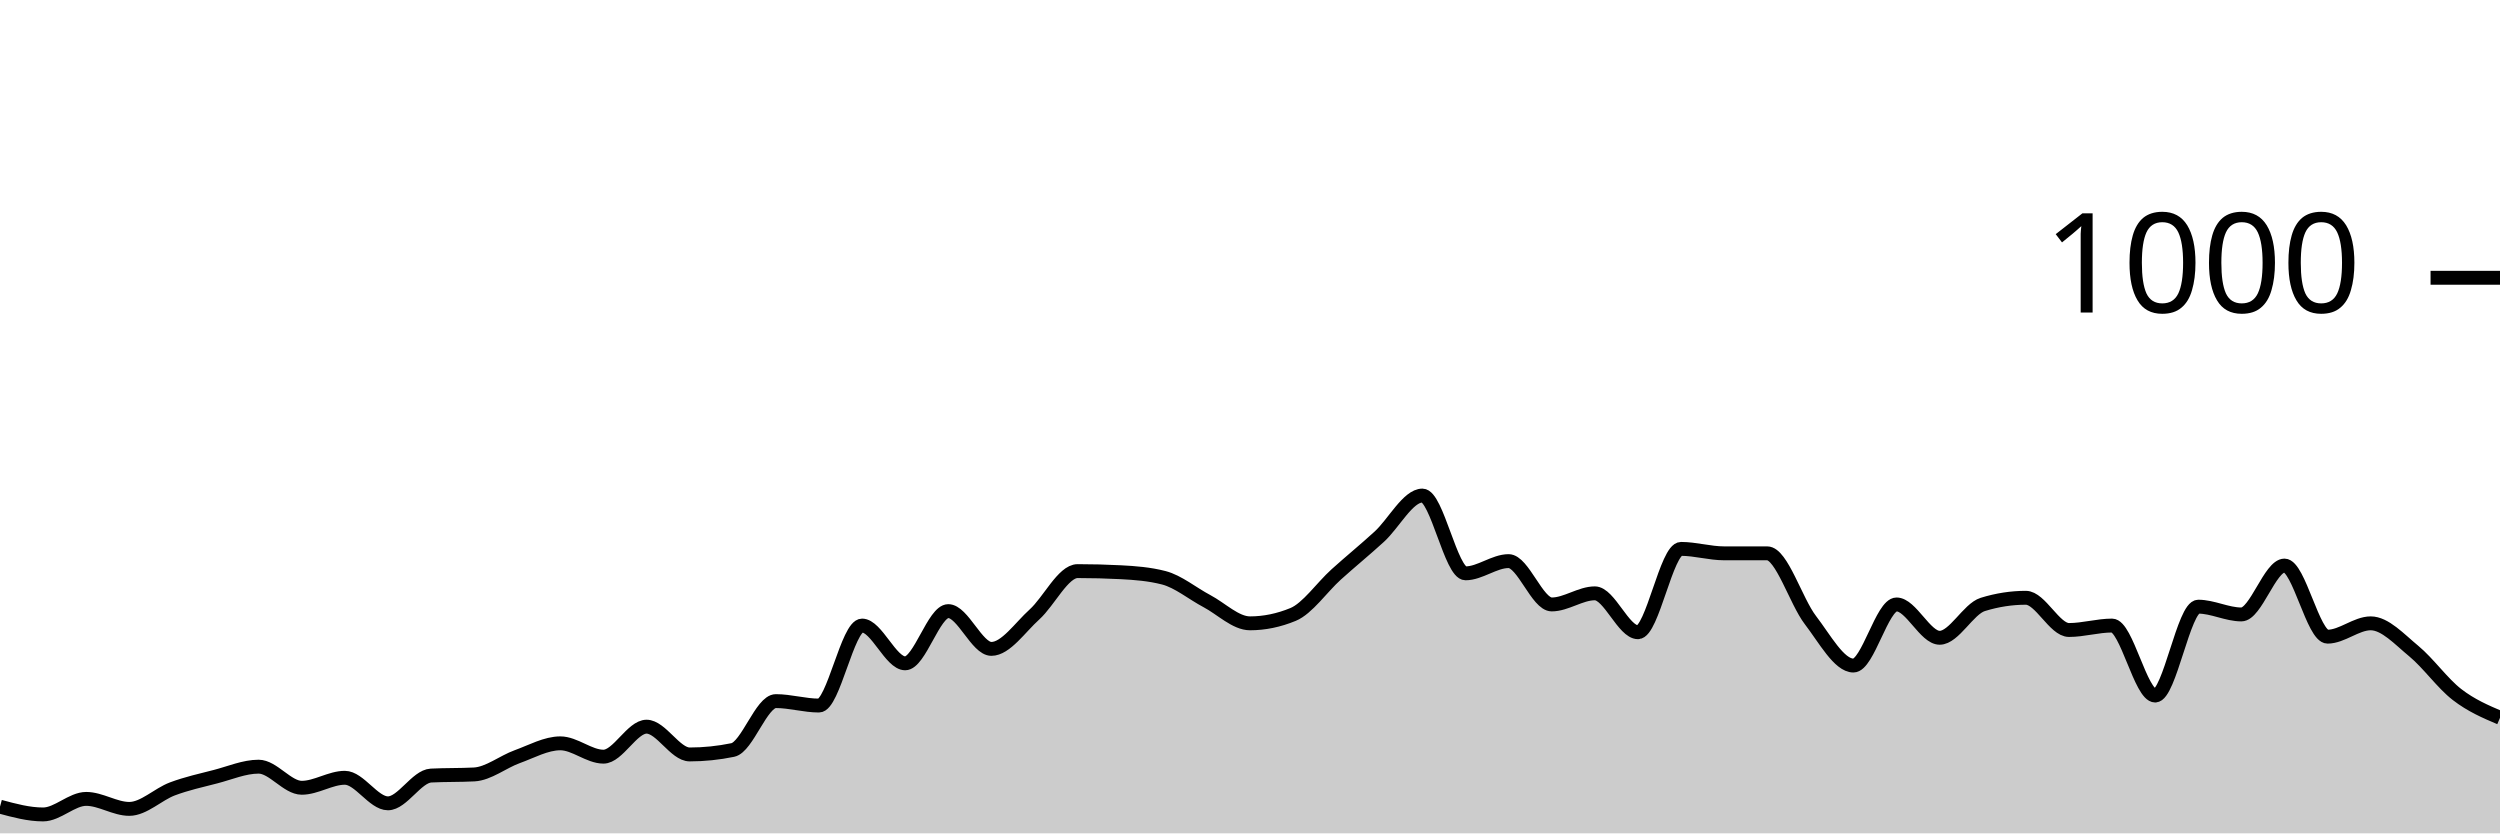
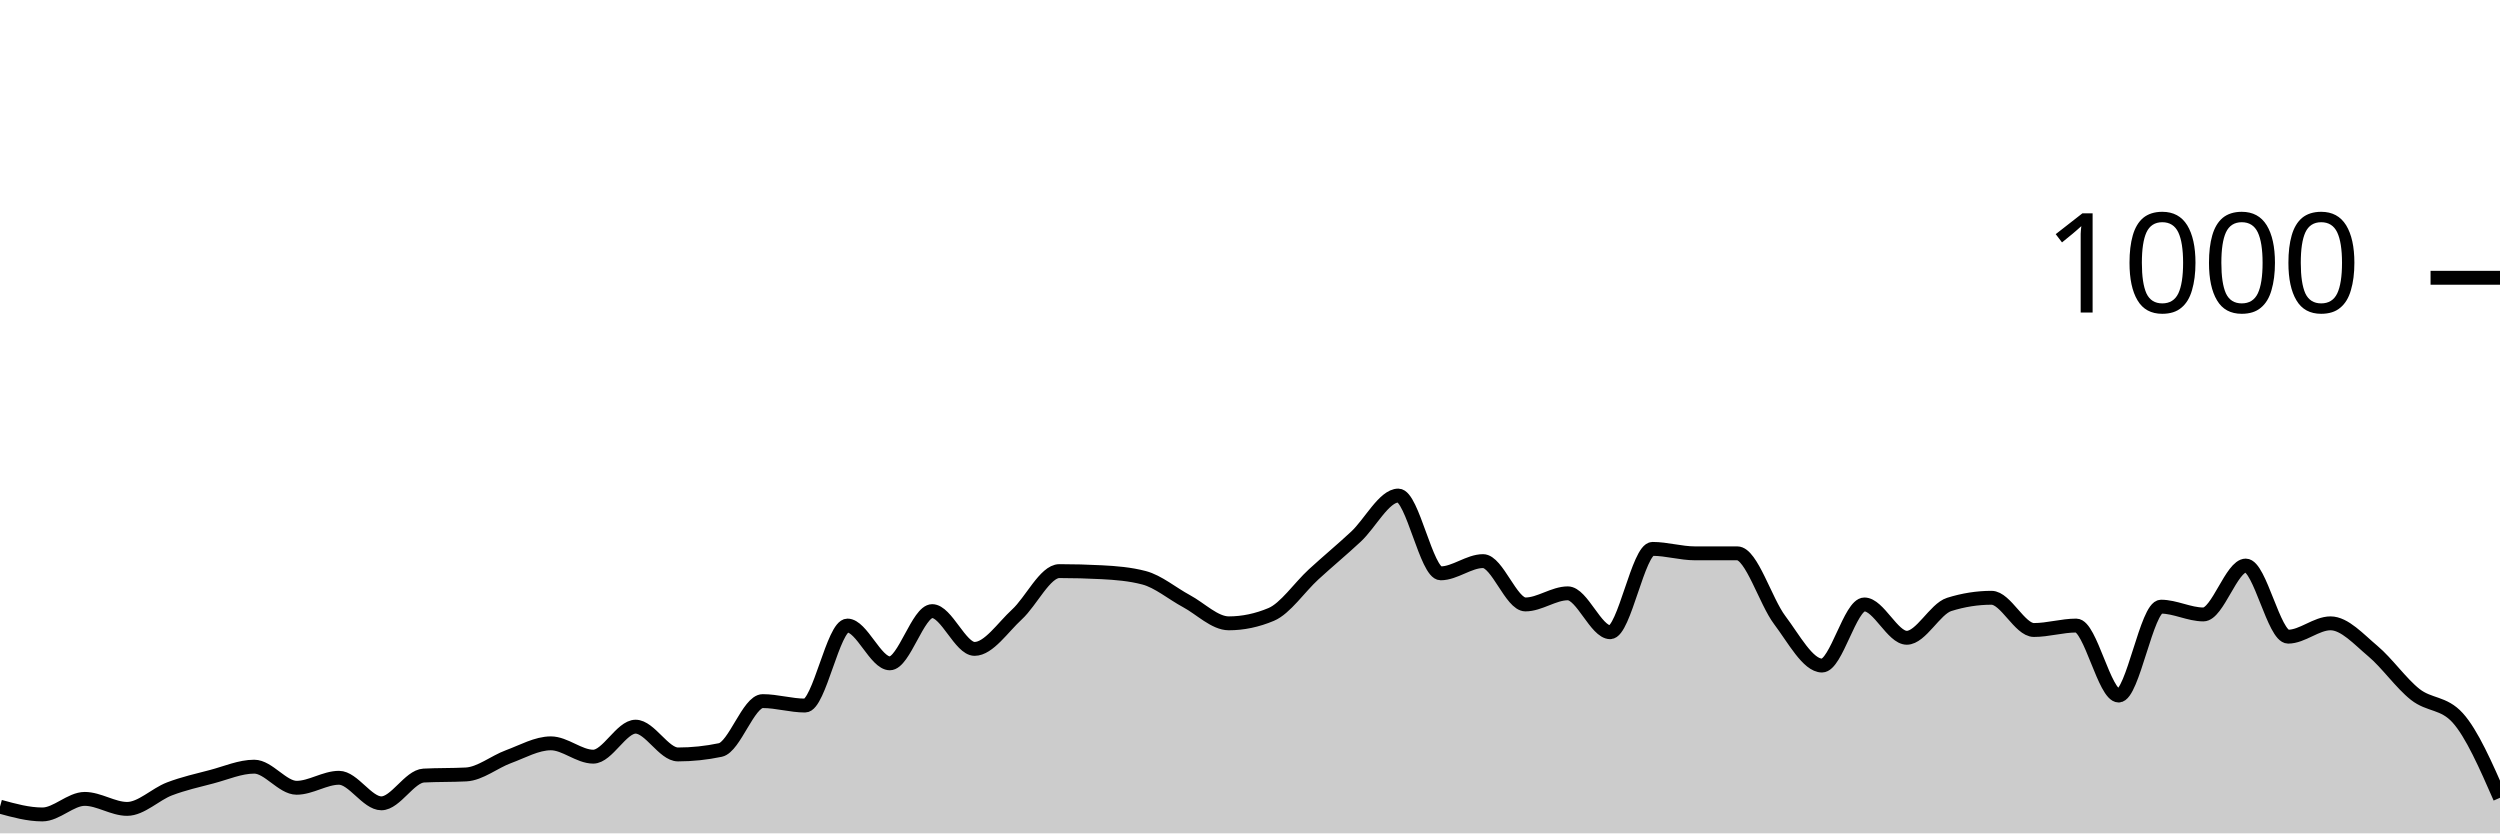
<svg xmlns="http://www.w3.org/2000/svg" viewBox="0 0 180 60">
  <g transform="translate(0,20)">
-     <path class="area" fill="rgba(0, 0, 0, 0.2)" d="M0,38.08C1.034,38.36,2.069,38.64,3.103,38.64C4.138,38.64,5.172,37.52,6.207,37.52C7.241,37.52,8.276,38.24,9.31,38.24C10.345,38.24,11.379,37.187,12.414,36.8C13.448,36.413,14.483,36.187,15.517,35.92C16.552,35.653,17.586,35.2,18.621,35.2C19.655,35.2,20.69,36.72,21.724,36.72C22.759,36.72,23.793,36,24.828,36C25.862,36,26.897,37.84,27.931,37.84C28.966,37.84,30,35.893,31.034,35.84C32.069,35.787,33.103,35.813,34.138,35.76C35.172,35.707,36.207,34.853,37.241,34.48C38.276,34.107,39.31,33.52,40.345,33.52C41.379,33.52,42.414,34.48,43.448,34.48C44.483,34.48,45.517,32.32,46.552,32.32C47.586,32.32,48.621,34.32,49.655,34.32C50.69,34.32,51.724,34.213,52.759,34C53.793,33.787,54.828,30.48,55.862,30.48C56.897,30.48,57.931,30.8,58.966,30.8C60,30.8,61.034,25.04,62.069,25.04C63.103,25.04,64.138,27.76,65.172,27.76C66.207,27.76,67.241,24,68.276,24C69.31,24,70.345,26.72,71.379,26.72C72.414,26.72,73.448,25.173,74.483,24.24C75.517,23.307,76.552,21.12,77.586,21.12C78.621,21.12,79.655,21.147,80.69,21.2C81.724,21.253,82.759,21.333,83.793,21.6C84.828,21.867,85.862,22.733,86.897,23.28C87.931,23.827,88.966,24.88,90,24.88C91.034,24.88,92.069,24.667,93.103,24.24C94.138,23.813,95.172,22.293,96.207,21.36C97.241,20.427,98.276,19.587,99.31,18.64C100.345,17.693,101.379,15.68,102.414,15.68C103.448,15.68,104.483,21.28,105.517,21.28C106.552,21.28,107.586,20.4,108.621,20.4C109.655,20.4,110.69,23.52,111.724,23.52C112.759,23.52,113.793,22.72,114.828,22.72C115.862,22.72,116.897,25.52,117.931,25.52C118.966,25.52,120,19.52,121.034,19.52C122.069,19.52,123.103,19.84,124.138,19.84C125.172,19.84,126.207,19.84,127.241,19.84C128.276,19.84,129.31,23.293,130.345,24.64C131.379,25.987,132.414,27.92,133.448,27.92C134.483,27.92,135.517,23.52,136.552,23.52C137.586,23.52,138.621,25.92,139.655,25.92C140.69,25.92,141.724,23.84,142.759,23.52C143.793,23.2,144.828,23.04,145.862,23.04C146.897,23.04,147.931,25.36,148.966,25.36C150,25.36,151.034,25.04,152.069,25.04C153.103,25.04,154.138,30.08,155.172,30.08C156.207,30.08,157.241,23.68,158.276,23.68C159.31,23.68,160.345,24.24,161.379,24.24C162.414,24.24,163.448,20.72,164.483,20.72C165.517,20.72,166.552,25.84,167.586,25.84C168.621,25.84,169.655,24.88,170.69,24.88C171.724,24.88,172.759,26.027,173.793,26.88C174.828,27.733,175.862,29.2,176.897,30C177.931,30.8,178.966,31.24,180,31.68L180,40C178.966,40,177.931,40,176.897,40C175.862,40,174.828,40,173.793,40C172.759,40,171.724,40,170.69,40C169.655,40,168.621,40,167.586,40C166.552,40,165.517,40,164.483,40C163.448,40,162.414,40,161.379,40C160.345,40,159.31,40,158.276,40C157.241,40,156.207,40,155.172,40C154.138,40,153.103,40,152.069,40C151.034,40,150,40,148.966,40C147.931,40,146.897,40,145.862,40C144.828,40,143.793,40,142.759,40C141.724,40,140.69,40,139.655,40C138.621,40,137.586,40,136.552,40C135.517,40,134.483,40,133.448,40C132.414,40,131.379,40,130.345,40C129.31,40,128.276,40,127.241,40C126.207,40,125.172,40,124.138,40C123.103,40,122.069,40,121.034,40C120,40,118.966,40,117.931,40C116.897,40,115.862,40,114.828,40C113.793,40,112.759,40,111.724,40C110.69,40,109.655,40,108.621,40C107.586,40,106.552,40,105.517,40C104.483,40,103.448,40,102.414,40C101.379,40,100.345,40,99.31,40C98.276,40,97.241,40,96.207,40C95.172,40,94.138,40,93.103,40C92.069,40,91.034,40,90,40C88.966,40,87.931,40,86.897,40C85.862,40,84.828,40,83.793,40C82.759,40,81.724,40,80.69,40C79.655,40,78.621,40,77.586,40C76.552,40,75.517,40,74.483,40C73.448,40,72.414,40,71.379,40C70.345,40,69.31,40,68.276,40C67.241,40,66.207,40,65.172,40C64.138,40,63.103,40,62.069,40C61.034,40,60,40,58.966,40C57.931,40,56.897,40,55.862,40C54.828,40,53.793,40,52.759,40C51.724,40,50.69,40,49.655,40C48.621,40,47.586,40,46.552,40C45.517,40,44.483,40,43.448,40C42.414,40,41.379,40,40.345,40C39.31,40,38.276,40,37.241,40C36.207,40,35.172,40,34.138,40C33.103,40,32.069,40,31.034,40C30,40,28.966,40,27.931,40C26.897,40,25.862,40,24.828,40C23.793,40,22.759,40,21.724,40C20.69,40,19.655,40,18.621,40C17.586,40,16.552,40,15.517,40C14.483,40,13.448,40,12.414,40C11.379,40,10.345,40,9.31,40C8.276,40,7.241,40,6.207,40C5.172,40,4.138,40,3.103,40C2.069,40,1.034,40,0,40Z" />
-     <path class="line" stroke="black" fill="none" d="M0,38.08C1.034,38.36,2.069,38.64,3.103,38.64C4.138,38.64,5.172,37.52,6.207,37.52C7.241,37.52,8.276,38.24,9.31,38.24C10.345,38.24,11.379,37.187,12.414,36.8C13.448,36.413,14.483,36.187,15.517,35.92C16.552,35.653,17.586,35.2,18.621,35.2C19.655,35.2,20.69,36.72,21.724,36.72C22.759,36.72,23.793,36,24.828,36C25.862,36,26.897,37.84,27.931,37.84C28.966,37.84,30,35.893,31.034,35.84C32.069,35.787,33.103,35.813,34.138,35.76C35.172,35.707,36.207,34.853,37.241,34.48C38.276,34.107,39.31,33.52,40.345,33.52C41.379,33.52,42.414,34.48,43.448,34.48C44.483,34.48,45.517,32.32,46.552,32.32C47.586,32.32,48.621,34.32,49.655,34.32C50.69,34.32,51.724,34.213,52.759,34C53.793,33.787,54.828,30.48,55.862,30.48C56.897,30.48,57.931,30.8,58.966,30.8C60,30.8,61.034,25.04,62.069,25.04C63.103,25.04,64.138,27.76,65.172,27.76C66.207,27.76,67.241,24,68.276,24C69.31,24,70.345,26.72,71.379,26.72C72.414,26.72,73.448,25.173,74.483,24.24C75.517,23.307,76.552,21.12,77.586,21.12C78.621,21.12,79.655,21.147,80.69,21.2C81.724,21.253,82.759,21.333,83.793,21.6C84.828,21.867,85.862,22.733,86.897,23.28C87.931,23.827,88.966,24.88,90,24.88C91.034,24.88,92.069,24.667,93.103,24.24C94.138,23.813,95.172,22.293,96.207,21.36C97.241,20.427,98.276,19.587,99.31,18.64C100.345,17.693,101.379,15.68,102.414,15.68C103.448,15.68,104.483,21.28,105.517,21.28C106.552,21.28,107.586,20.4,108.621,20.4C109.655,20.4,110.69,23.52,111.724,23.52C112.759,23.52,113.793,22.72,114.828,22.72C115.862,22.72,116.897,25.52,117.931,25.52C118.966,25.52,120,19.52,121.034,19.52C122.069,19.52,123.103,19.84,124.138,19.84C125.172,19.84,126.207,19.84,127.241,19.84C128.276,19.84,129.31,23.293,130.345,24.64C131.379,25.987,132.414,27.92,133.448,27.92C134.483,27.92,135.517,23.52,136.552,23.52C137.586,23.52,138.621,25.92,139.655,25.92C140.69,25.92,141.724,23.84,142.759,23.52C143.793,23.2,144.828,23.04,145.862,23.04C146.897,23.04,147.931,25.36,148.966,25.36C150,25.36,151.034,25.04,152.069,25.04C153.103,25.04,154.138,30.08,155.172,30.08C156.207,30.08,157.241,23.68,158.276,23.68C159.31,23.68,160.345,24.24,161.379,24.24C162.414,24.24,163.448,20.72,164.483,20.72C165.517,20.72,166.552,25.84,167.586,25.84C168.621,25.84,169.655,24.88,170.69,24.88C171.724,24.88,172.759,26.027,173.793,26.88C174.828,27.733,175.862,29.2,176.897,30C177.931,30.8,178.966,31.24,180,31.68" />
+     <path class="area" fill="rgba(0, 0, 0, 0.2)" d="M0,38.08C1.017,38.36,2.034,38.64,3.051,38.64C4.068,38.64,5.085,37.52,6.102,37.52C7.119,37.52,8.136,38.24,9.153,38.24C10.169,38.24,11.186,37.187,12.203,36.8C13.22,36.413,14.237,36.187,15.254,35.92C16.271,35.653,17.288,35.2,18.305,35.2C19.322,35.2,20.339,36.72,21.356,36.72C22.373,36.72,23.39,36,24.407,36C25.424,36,26.441,37.84,27.458,37.84C28.475,37.84,29.492,35.893,30.508,35.84C31.525,35.787,32.542,35.813,33.559,35.76C34.576,35.707,35.593,34.853,36.61,34.48C37.627,34.107,38.644,33.52,39.661,33.52C40.678,33.52,41.695,34.48,42.712,34.48C43.729,34.48,44.746,32.32,45.763,32.32C46.78,32.32,47.797,34.32,48.814,34.32C49.831,34.32,50.847,34.213,51.864,34C52.881,33.787,53.898,30.48,54.915,30.48C55.932,30.48,56.949,30.8,57.966,30.8C58.983,30.8,60,25.04,61.017,25.04C62.034,25.04,63.051,27.76,64.068,27.76C65.085,27.76,66.102,24,67.119,24C68.136,24,69.153,26.72,70.169,26.72C71.186,26.72,72.203,25.173,73.22,24.24C74.237,23.307,75.254,21.12,76.271,21.12C77.288,21.12,78.305,21.147,79.322,21.2C80.339,21.253,81.356,21.333,82.373,21.6C83.39,21.867,84.407,22.733,85.424,23.28C86.441,23.827,87.458,24.88,88.475,24.88C89.492,24.88,90.508,24.667,91.525,24.24C92.542,23.813,93.559,22.293,94.576,21.36C95.593,20.427,96.61,19.587,97.627,18.64C98.644,17.693,99.661,15.68,100.678,15.68C101.695,15.68,102.712,21.28,103.729,21.28C104.746,21.28,105.763,20.4,106.78,20.4C107.797,20.4,108.814,23.52,109.831,23.52C110.847,23.52,111.864,22.72,112.881,22.72C113.898,22.72,114.915,25.52,115.932,25.52C116.949,25.52,117.966,19.52,118.983,19.52C120,19.52,121.017,19.84,122.034,19.84C123.051,19.84,124.068,19.84,125.085,19.84C126.102,19.84,127.119,23.293,128.136,24.64C129.153,25.987,130.169,27.92,131.186,27.92C132.203,27.92,133.22,23.52,134.237,23.52C135.254,23.52,136.271,25.92,137.288,25.92C138.305,25.92,139.322,23.84,140.339,23.52C141.356,23.2,142.373,23.04,143.39,23.04C144.407,23.04,145.424,25.36,146.441,25.36C147.458,25.36,148.475,25.04,149.492,25.04C150.508,25.04,151.525,30.08,152.542,30.08C153.559,30.08,154.576,23.68,155.593,23.68C156.61,23.68,157.627,24.24,158.644,24.24C159.661,24.24,160.678,20.72,161.695,20.72C162.712,20.72,163.729,25.84,164.746,25.84C165.763,25.84,166.78,24.88,167.797,24.88C168.814,24.88,169.831,26.027,170.847,26.88C171.864,27.733,172.881,29.2,173.898,30C174.915,30.8,175.932,30.56,176.949,31.68C177.966,32.8,178.983,35.12,180,37.44L180,40C178.983,40,177.966,40,176.949,40C175.932,40,174.915,40,173.898,40C172.881,40,171.864,40,170.847,40C169.831,40,168.814,40,167.797,40C166.78,40,165.763,40,164.746,40C163.729,40,162.712,40,161.695,40C160.678,40,159.661,40,158.644,40C157.627,40,156.61,40,155.593,40C154.576,40,153.559,40,152.542,40C151.525,40,150.508,40,149.492,40C148.475,40,147.458,40,146.441,40C145.424,40,144.407,40,143.39,40C142.373,40,141.356,40,140.339,40C139.322,40,138.305,40,137.288,40C136.271,40,135.254,40,134.237,40C133.22,40,132.203,40,131.186,40C130.169,40,129.153,40,128.136,40C127.119,40,126.102,40,125.085,40C124.068,40,123.051,40,122.034,40C121.017,40,120,40,118.983,40C117.966,40,116.949,40,115.932,40C114.915,40,113.898,40,112.881,40C111.864,40,110.847,40,109.831,40C108.814,40,107.797,40,106.78,40C105.763,40,104.746,40,103.729,40C102.712,40,101.695,40,100.678,40C99.661,40,98.644,40,97.627,40C96.61,40,95.593,40,94.576,40C93.559,40,92.542,40,91.525,40C90.508,40,89.492,40,88.475,40C87.458,40,86.441,40,85.424,40C84.407,40,83.39,40,82.373,40C81.356,40,80.339,40,79.322,40C78.305,40,77.288,40,76.271,40C75.254,40,74.237,40,73.22,40C72.203,40,71.186,40,70.169,40C69.153,40,68.136,40,67.119,40C66.102,40,65.085,40,64.068,40C63.051,40,62.034,40,61.017,40C60,40,58.983,40,57.966,40C56.949,40,55.932,40,54.915,40C53.898,40,52.881,40,51.864,40C50.847,40,49.831,40,48.814,40C47.797,40,46.78,40,45.763,40C44.746,40,43.729,40,42.712,40C41.695,40,40.678,40,39.661,40C38.644,40,37.627,40,36.61,40C35.593,40,34.576,40,33.559,40C32.542,40,31.525,40,30.508,40C29.492,40,28.475,40,27.458,40C26.441,40,25.424,40,24.407,40C23.39,40,22.373,40,21.356,40C20.339,40,19.322,40,18.305,40C17.288,40,16.271,40,15.254,40C14.237,40,13.22,40,12.203,40C11.186,40,10.169,40,9.153,40C8.136,40,7.119,40,6.102,40C5.085,40,4.068,40,3.051,40C2.034,40,1.017,40,0,40Z" />
+     <path class="line" stroke="black" fill="none" d="M0,38.08C1.017,38.36,2.034,38.64,3.051,38.64C4.068,38.64,5.085,37.52,6.102,37.52C7.119,37.52,8.136,38.24,9.153,38.24C10.169,38.24,11.186,37.187,12.203,36.8C13.22,36.413,14.237,36.187,15.254,35.92C16.271,35.653,17.288,35.2,18.305,35.2C19.322,35.2,20.339,36.72,21.356,36.72C22.373,36.72,23.39,36,24.407,36C25.424,36,26.441,37.84,27.458,37.84C28.475,37.84,29.492,35.893,30.508,35.84C31.525,35.787,32.542,35.813,33.559,35.76C34.576,35.707,35.593,34.853,36.61,34.48C37.627,34.107,38.644,33.52,39.661,33.52C40.678,33.52,41.695,34.48,42.712,34.48C43.729,34.48,44.746,32.32,45.763,32.32C46.78,32.32,47.797,34.32,48.814,34.32C49.831,34.32,50.847,34.213,51.864,34C52.881,33.787,53.898,30.48,54.915,30.48C55.932,30.48,56.949,30.8,57.966,30.8C58.983,30.8,60,25.04,61.017,25.04C62.034,25.04,63.051,27.76,64.068,27.76C65.085,27.76,66.102,24,67.119,24C68.136,24,69.153,26.72,70.169,26.72C71.186,26.72,72.203,25.173,73.22,24.24C74.237,23.307,75.254,21.12,76.271,21.12C77.288,21.12,78.305,21.147,79.322,21.2C80.339,21.253,81.356,21.333,82.373,21.6C83.39,21.867,84.407,22.733,85.424,23.28C86.441,23.827,87.458,24.88,88.475,24.88C89.492,24.88,90.508,24.667,91.525,24.24C92.542,23.813,93.559,22.293,94.576,21.36C95.593,20.427,96.61,19.587,97.627,18.64C98.644,17.693,99.661,15.68,100.678,15.68C101.695,15.68,102.712,21.28,103.729,21.28C104.746,21.28,105.763,20.4,106.78,20.4C107.797,20.4,108.814,23.52,109.831,23.52C110.847,23.52,111.864,22.72,112.881,22.72C113.898,22.72,114.915,25.52,115.932,25.52C116.949,25.52,117.966,19.52,118.983,19.52C120,19.52,121.017,19.84,122.034,19.84C123.051,19.84,124.068,19.84,125.085,19.84C126.102,19.84,127.119,23.293,128.136,24.64C129.153,25.987,130.169,27.92,131.186,27.92C132.203,27.92,133.22,23.52,134.237,23.52C135.254,23.52,136.271,25.92,137.288,25.92C138.305,25.92,139.322,23.84,140.339,23.52C141.356,23.2,142.373,23.04,143.39,23.04C144.407,23.04,145.424,25.36,146.441,25.36C147.458,25.36,148.475,25.04,149.492,25.04C150.508,25.04,151.525,30.08,152.542,30.08C153.559,30.08,154.576,23.68,155.593,23.68C156.61,23.68,157.627,24.24,158.644,24.24C159.661,24.24,160.678,20.72,161.695,20.72C162.712,20.72,163.729,25.84,164.746,25.84C165.763,25.84,166.78,24.88,167.797,24.88C168.814,24.88,169.831,26.027,170.847,26.88C171.864,27.733,172.881,29.2,173.898,30C174.915,30.8,175.932,30.56,176.949,31.68C177.966,32.8,178.983,35.12,180,37.44" />
    <path class="axis-ceiling" stroke-width="1" stroke="black" fill="none" d="M175,0L180,0" />
    <text class="axis-ceiling-label" font-family="sans-serif" text-anchor="end" font-size="10px" x="170" y="2.5">1000</text>
  </g>
</svg>
